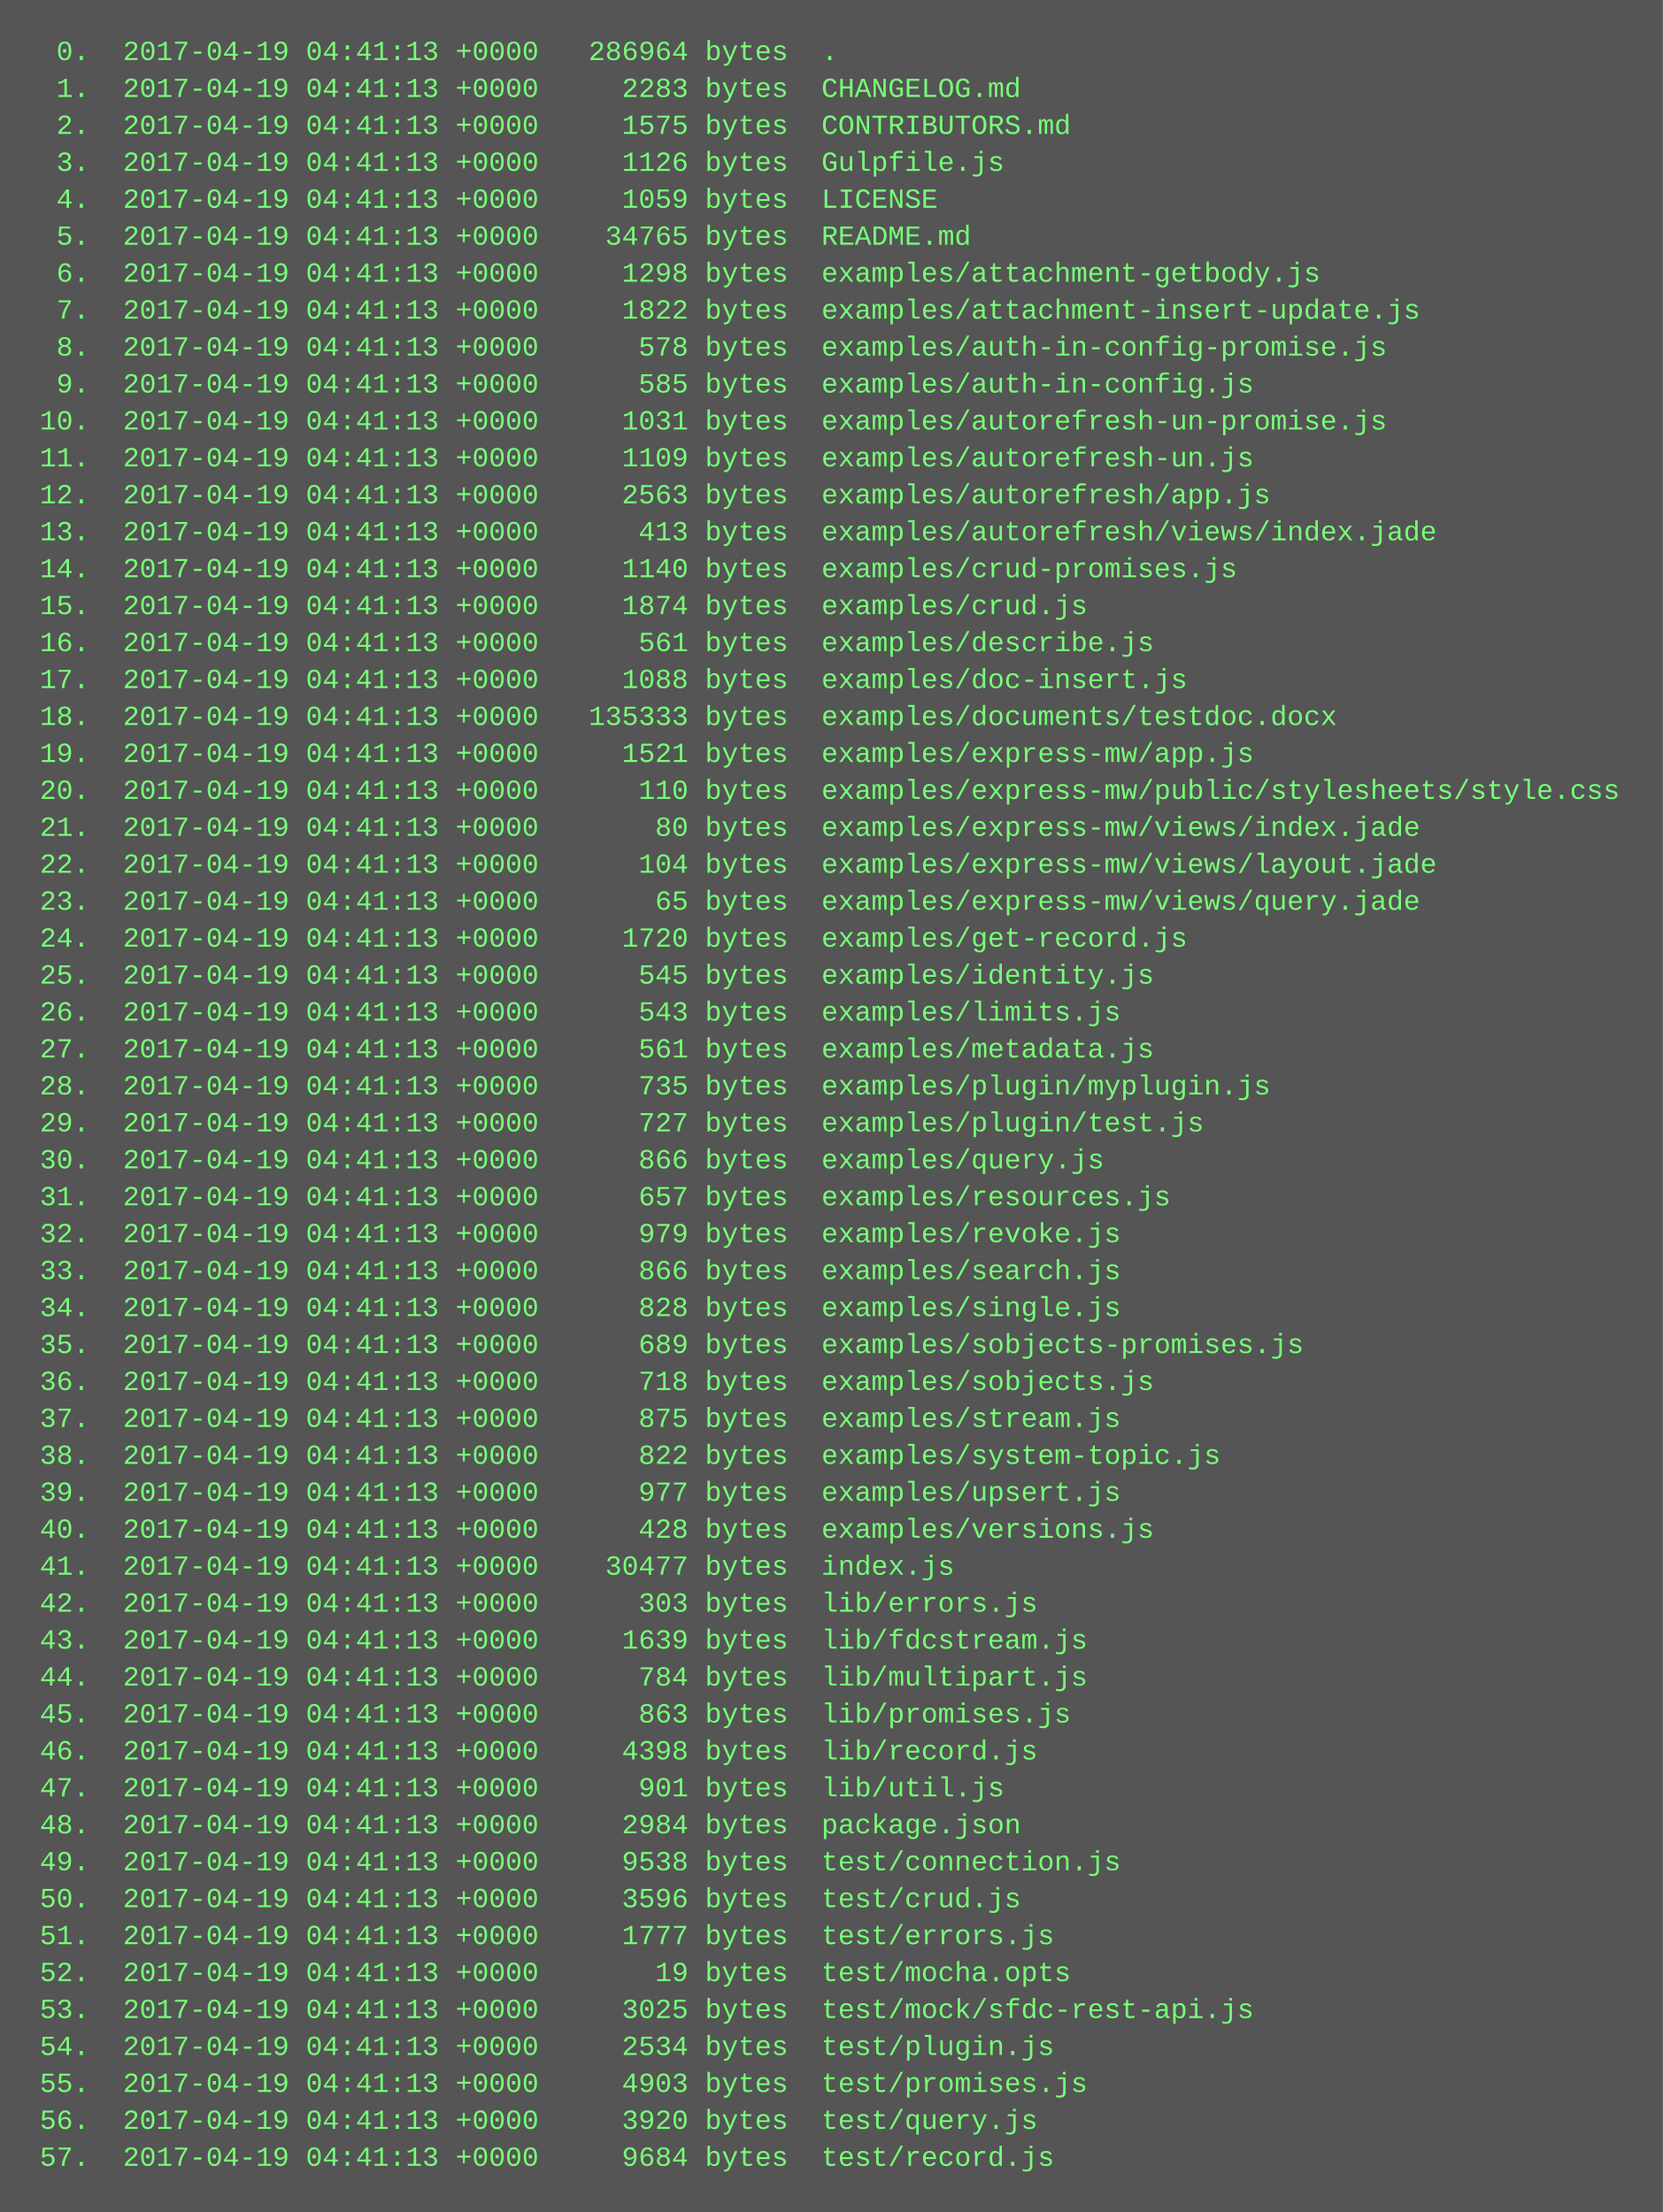
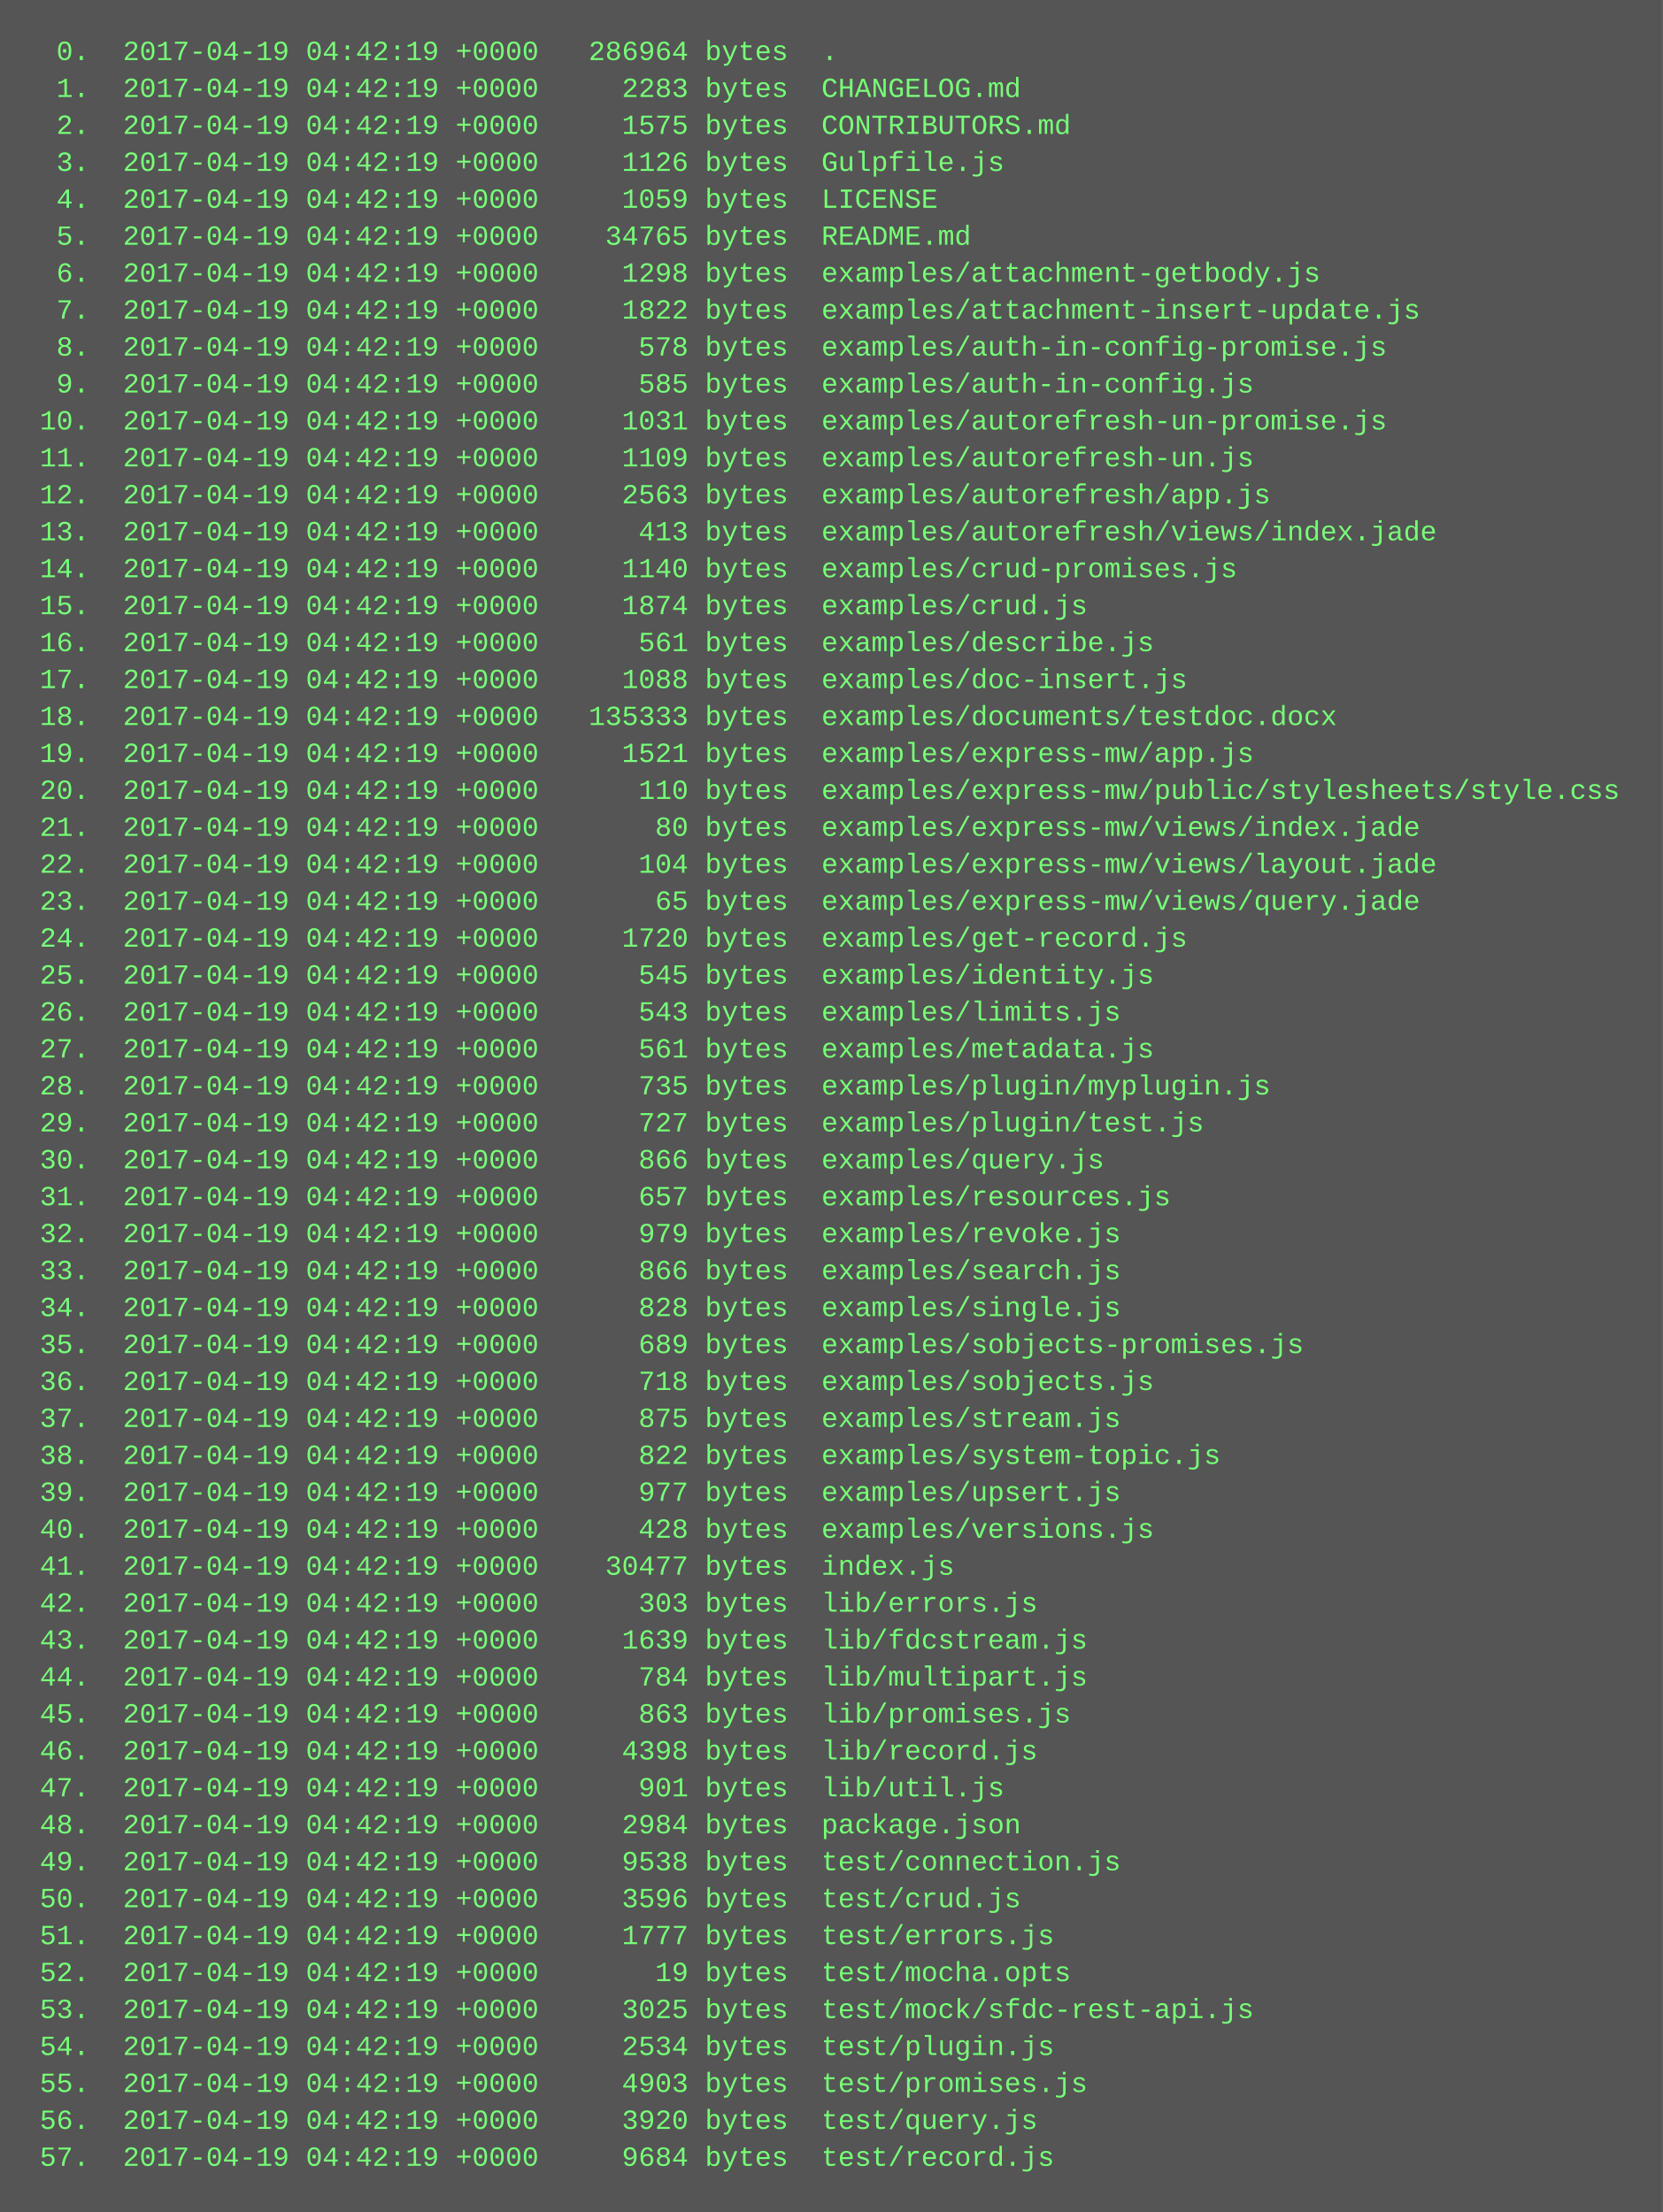
<svg xmlns="http://www.w3.org/2000/svg" height="958" width="720">
  <rect height="958" fill="#555" width="720" />
  <text fill="#7f7" font-family="Courier New" font-size="12" xml:space="preserve">
-     <tspan x="10" y="26">  0.  2017-04-19 04:41:13 +0000   286964 bytes  .</tspan>
-     <tspan x="10" y="42">  1.  2017-04-19 04:41:13 +0000     2283 bytes  CHANGELOG.md</tspan>
-     <tspan x="10" y="58">  2.  2017-04-19 04:41:13 +0000     1575 bytes  CONTRIBUTORS.md</tspan>
-     <tspan x="10" y="74">  3.  2017-04-19 04:41:13 +0000     1126 bytes  Gulpfile.js</tspan>
-     <tspan x="10" y="90">  4.  2017-04-19 04:41:13 +0000     1059 bytes  LICENSE</tspan>
-     <tspan x="10" y="106">  5.  2017-04-19 04:41:13 +0000    34765 bytes  README.md</tspan>
-     <tspan x="10" y="122">  6.  2017-04-19 04:41:13 +0000     1298 bytes  examples/attachment-getbody.js</tspan>
-     <tspan x="10" y="138">  7.  2017-04-19 04:41:13 +0000     1822 bytes  examples/attachment-insert-update.js</tspan>
-     <tspan x="10" y="154">  8.  2017-04-19 04:41:13 +0000      578 bytes  examples/auth-in-config-promise.js</tspan>
-     <tspan x="10" y="170">  9.  2017-04-19 04:41:13 +0000      585 bytes  examples/auth-in-config.js</tspan>
-     <tspan x="10" y="186"> 10.  2017-04-19 04:41:13 +0000     1031 bytes  examples/autorefresh-un-promise.js</tspan>
-     <tspan x="10" y="202"> 11.  2017-04-19 04:41:13 +0000     1109 bytes  examples/autorefresh-un.js</tspan>
-     <tspan x="10" y="218"> 12.  2017-04-19 04:41:13 +0000     2563 bytes  examples/autorefresh/app.js</tspan>
-     <tspan x="10" y="234"> 13.  2017-04-19 04:41:13 +0000      413 bytes  examples/autorefresh/views/index.jade</tspan>
-     <tspan x="10" y="250"> 14.  2017-04-19 04:41:13 +0000     1140 bytes  examples/crud-promises.js</tspan>
-     <tspan x="10" y="266"> 15.  2017-04-19 04:41:13 +0000     1874 bytes  examples/crud.js</tspan>
-     <tspan x="10" y="282"> 16.  2017-04-19 04:41:13 +0000      561 bytes  examples/describe.js</tspan>
-     <tspan x="10" y="298"> 17.  2017-04-19 04:41:13 +0000     1088 bytes  examples/doc-insert.js</tspan>
-     <tspan x="10" y="314"> 18.  2017-04-19 04:41:13 +0000   135333 bytes  examples/documents/testdoc.docx</tspan>
-     <tspan x="10" y="330"> 19.  2017-04-19 04:41:13 +0000     1521 bytes  examples/express-mw/app.js</tspan>
-     <tspan x="10" y="346"> 20.  2017-04-19 04:41:13 +0000      110 bytes  examples/express-mw/public/stylesheets/style.css</tspan>
-     <tspan x="10" y="362"> 21.  2017-04-19 04:41:13 +0000       80 bytes  examples/express-mw/views/index.jade</tspan>
-     <tspan x="10" y="378"> 22.  2017-04-19 04:41:13 +0000      104 bytes  examples/express-mw/views/layout.jade</tspan>
-     <tspan x="10" y="394"> 23.  2017-04-19 04:41:13 +0000       65 bytes  examples/express-mw/views/query.jade</tspan>
-     <tspan x="10" y="410"> 24.  2017-04-19 04:41:13 +0000     1720 bytes  examples/get-record.js</tspan>
-     <tspan x="10" y="426"> 25.  2017-04-19 04:41:13 +0000      545 bytes  examples/identity.js</tspan>
-     <tspan x="10" y="442"> 26.  2017-04-19 04:41:13 +0000      543 bytes  examples/limits.js</tspan>
-     <tspan x="10" y="458"> 27.  2017-04-19 04:41:13 +0000      561 bytes  examples/metadata.js</tspan>
-     <tspan x="10" y="474"> 28.  2017-04-19 04:41:13 +0000      735 bytes  examples/plugin/myplugin.js</tspan>
-     <tspan x="10" y="490"> 29.  2017-04-19 04:41:13 +0000      727 bytes  examples/plugin/test.js</tspan>
-     <tspan x="10" y="506"> 30.  2017-04-19 04:41:13 +0000      866 bytes  examples/query.js</tspan>
-     <tspan x="10" y="522"> 31.  2017-04-19 04:41:13 +0000      657 bytes  examples/resources.js</tspan>
-     <tspan x="10" y="538"> 32.  2017-04-19 04:41:13 +0000      979 bytes  examples/revoke.js</tspan>
-     <tspan x="10" y="554"> 33.  2017-04-19 04:41:13 +0000      866 bytes  examples/search.js</tspan>
-     <tspan x="10" y="570"> 34.  2017-04-19 04:41:13 +0000      828 bytes  examples/single.js</tspan>
-     <tspan x="10" y="586"> 35.  2017-04-19 04:41:13 +0000      689 bytes  examples/sobjects-promises.js</tspan>
-     <tspan x="10" y="602"> 36.  2017-04-19 04:41:13 +0000      718 bytes  examples/sobjects.js</tspan>
-     <tspan x="10" y="618"> 37.  2017-04-19 04:41:13 +0000      875 bytes  examples/stream.js</tspan>
-     <tspan x="10" y="634"> 38.  2017-04-19 04:41:13 +0000      822 bytes  examples/system-topic.js</tspan>
-     <tspan x="10" y="650"> 39.  2017-04-19 04:41:13 +0000      977 bytes  examples/upsert.js</tspan>
-     <tspan x="10" y="666"> 40.  2017-04-19 04:41:13 +0000      428 bytes  examples/versions.js</tspan>
-     <tspan x="10" y="682"> 41.  2017-04-19 04:41:13 +0000    30477 bytes  index.js</tspan>
-     <tspan x="10" y="698"> 42.  2017-04-19 04:41:13 +0000      303 bytes  lib/errors.js</tspan>
-     <tspan x="10" y="714"> 43.  2017-04-19 04:41:13 +0000     1639 bytes  lib/fdcstream.js</tspan>
-     <tspan x="10" y="730"> 44.  2017-04-19 04:41:13 +0000      784 bytes  lib/multipart.js</tspan>
-     <tspan x="10" y="746"> 45.  2017-04-19 04:41:13 +0000      863 bytes  lib/promises.js</tspan>
-     <tspan x="10" y="762"> 46.  2017-04-19 04:41:13 +0000     4398 bytes  lib/record.js</tspan>
-     <tspan x="10" y="778"> 47.  2017-04-19 04:41:13 +0000      901 bytes  lib/util.js</tspan>
-     <tspan x="10" y="794"> 48.  2017-04-19 04:41:13 +0000     2984 bytes  package.json</tspan>
-     <tspan x="10" y="810"> 49.  2017-04-19 04:41:13 +0000     9538 bytes  test/connection.js</tspan>
-     <tspan x="10" y="826"> 50.  2017-04-19 04:41:13 +0000     3596 bytes  test/crud.js</tspan>
-     <tspan x="10" y="842"> 51.  2017-04-19 04:41:13 +0000     1777 bytes  test/errors.js</tspan>
-     <tspan x="10" y="858"> 52.  2017-04-19 04:41:13 +0000       19 bytes  test/mocha.opts</tspan>
-     <tspan x="10" y="874"> 53.  2017-04-19 04:41:13 +0000     3025 bytes  test/mock/sfdc-rest-api.js</tspan>
-     <tspan x="10" y="890"> 54.  2017-04-19 04:41:13 +0000     2534 bytes  test/plugin.js</tspan>
-     <tspan x="10" y="906"> 55.  2017-04-19 04:41:13 +0000     4903 bytes  test/promises.js</tspan>
-     <tspan x="10" y="922"> 56.  2017-04-19 04:41:13 +0000     3920 bytes  test/query.js</tspan>
-     <tspan x="10" y="938"> 57.  2017-04-19 04:41:13 +0000     9684 bytes  test/record.js</tspan>
+     <tspan x="10" y="26">  0.  2017-04-19 04:42:19 +0000   286964 bytes  .</tspan>
+     <tspan x="10" y="42">  1.  2017-04-19 04:42:19 +0000     2283 bytes  CHANGELOG.md</tspan>
+     <tspan x="10" y="58">  2.  2017-04-19 04:42:19 +0000     1575 bytes  CONTRIBUTORS.md</tspan>
+     <tspan x="10" y="74">  3.  2017-04-19 04:42:19 +0000     1126 bytes  Gulpfile.js</tspan>
+     <tspan x="10" y="90">  4.  2017-04-19 04:42:19 +0000     1059 bytes  LICENSE</tspan>
+     <tspan x="10" y="106">  5.  2017-04-19 04:42:19 +0000    34765 bytes  README.md</tspan>
+     <tspan x="10" y="122">  6.  2017-04-19 04:42:19 +0000     1298 bytes  examples/attachment-getbody.js</tspan>
+     <tspan x="10" y="138">  7.  2017-04-19 04:42:19 +0000     1822 bytes  examples/attachment-insert-update.js</tspan>
+     <tspan x="10" y="154">  8.  2017-04-19 04:42:19 +0000      578 bytes  examples/auth-in-config-promise.js</tspan>
+     <tspan x="10" y="170">  9.  2017-04-19 04:42:19 +0000      585 bytes  examples/auth-in-config.js</tspan>
+     <tspan x="10" y="186"> 10.  2017-04-19 04:42:19 +0000     1031 bytes  examples/autorefresh-un-promise.js</tspan>
+     <tspan x="10" y="202"> 11.  2017-04-19 04:42:19 +0000     1109 bytes  examples/autorefresh-un.js</tspan>
+     <tspan x="10" y="218"> 12.  2017-04-19 04:42:19 +0000     2563 bytes  examples/autorefresh/app.js</tspan>
+     <tspan x="10" y="234"> 13.  2017-04-19 04:42:19 +0000      413 bytes  examples/autorefresh/views/index.jade</tspan>
+     <tspan x="10" y="250"> 14.  2017-04-19 04:42:19 +0000     1140 bytes  examples/crud-promises.js</tspan>
+     <tspan x="10" y="266"> 15.  2017-04-19 04:42:19 +0000     1874 bytes  examples/crud.js</tspan>
+     <tspan x="10" y="282"> 16.  2017-04-19 04:42:19 +0000      561 bytes  examples/describe.js</tspan>
+     <tspan x="10" y="298"> 17.  2017-04-19 04:42:19 +0000     1088 bytes  examples/doc-insert.js</tspan>
+     <tspan x="10" y="314"> 18.  2017-04-19 04:42:19 +0000   135333 bytes  examples/documents/testdoc.docx</tspan>
+     <tspan x="10" y="330"> 19.  2017-04-19 04:42:19 +0000     1521 bytes  examples/express-mw/app.js</tspan>
+     <tspan x="10" y="346"> 20.  2017-04-19 04:42:19 +0000      110 bytes  examples/express-mw/public/stylesheets/style.css</tspan>
+     <tspan x="10" y="362"> 21.  2017-04-19 04:42:19 +0000       80 bytes  examples/express-mw/views/index.jade</tspan>
+     <tspan x="10" y="378"> 22.  2017-04-19 04:42:19 +0000      104 bytes  examples/express-mw/views/layout.jade</tspan>
+     <tspan x="10" y="394"> 23.  2017-04-19 04:42:19 +0000       65 bytes  examples/express-mw/views/query.jade</tspan>
+     <tspan x="10" y="410"> 24.  2017-04-19 04:42:19 +0000     1720 bytes  examples/get-record.js</tspan>
+     <tspan x="10" y="426"> 25.  2017-04-19 04:42:19 +0000      545 bytes  examples/identity.js</tspan>
+     <tspan x="10" y="442"> 26.  2017-04-19 04:42:19 +0000      543 bytes  examples/limits.js</tspan>
+     <tspan x="10" y="458"> 27.  2017-04-19 04:42:19 +0000      561 bytes  examples/metadata.js</tspan>
+     <tspan x="10" y="474"> 28.  2017-04-19 04:42:19 +0000      735 bytes  examples/plugin/myplugin.js</tspan>
+     <tspan x="10" y="490"> 29.  2017-04-19 04:42:19 +0000      727 bytes  examples/plugin/test.js</tspan>
+     <tspan x="10" y="506"> 30.  2017-04-19 04:42:19 +0000      866 bytes  examples/query.js</tspan>
+     <tspan x="10" y="522"> 31.  2017-04-19 04:42:19 +0000      657 bytes  examples/resources.js</tspan>
+     <tspan x="10" y="538"> 32.  2017-04-19 04:42:19 +0000      979 bytes  examples/revoke.js</tspan>
+     <tspan x="10" y="554"> 33.  2017-04-19 04:42:19 +0000      866 bytes  examples/search.js</tspan>
+     <tspan x="10" y="570"> 34.  2017-04-19 04:42:19 +0000      828 bytes  examples/single.js</tspan>
+     <tspan x="10" y="586"> 35.  2017-04-19 04:42:19 +0000      689 bytes  examples/sobjects-promises.js</tspan>
+     <tspan x="10" y="602"> 36.  2017-04-19 04:42:19 +0000      718 bytes  examples/sobjects.js</tspan>
+     <tspan x="10" y="618"> 37.  2017-04-19 04:42:19 +0000      875 bytes  examples/stream.js</tspan>
+     <tspan x="10" y="634"> 38.  2017-04-19 04:42:19 +0000      822 bytes  examples/system-topic.js</tspan>
+     <tspan x="10" y="650"> 39.  2017-04-19 04:42:19 +0000      977 bytes  examples/upsert.js</tspan>
+     <tspan x="10" y="666"> 40.  2017-04-19 04:42:19 +0000      428 bytes  examples/versions.js</tspan>
+     <tspan x="10" y="682"> 41.  2017-04-19 04:42:19 +0000    30477 bytes  index.js</tspan>
+     <tspan x="10" y="698"> 42.  2017-04-19 04:42:19 +0000      303 bytes  lib/errors.js</tspan>
+     <tspan x="10" y="714"> 43.  2017-04-19 04:42:19 +0000     1639 bytes  lib/fdcstream.js</tspan>
+     <tspan x="10" y="730"> 44.  2017-04-19 04:42:19 +0000      784 bytes  lib/multipart.js</tspan>
+     <tspan x="10" y="746"> 45.  2017-04-19 04:42:19 +0000      863 bytes  lib/promises.js</tspan>
+     <tspan x="10" y="762"> 46.  2017-04-19 04:42:19 +0000     4398 bytes  lib/record.js</tspan>
+     <tspan x="10" y="778"> 47.  2017-04-19 04:42:19 +0000      901 bytes  lib/util.js</tspan>
+     <tspan x="10" y="794"> 48.  2017-04-19 04:42:19 +0000     2984 bytes  package.json</tspan>
+     <tspan x="10" y="810"> 49.  2017-04-19 04:42:19 +0000     9538 bytes  test/connection.js</tspan>
+     <tspan x="10" y="826"> 50.  2017-04-19 04:42:19 +0000     3596 bytes  test/crud.js</tspan>
+     <tspan x="10" y="842"> 51.  2017-04-19 04:42:19 +0000     1777 bytes  test/errors.js</tspan>
+     <tspan x="10" y="858"> 52.  2017-04-19 04:42:19 +0000       19 bytes  test/mocha.opts</tspan>
+     <tspan x="10" y="874"> 53.  2017-04-19 04:42:19 +0000     3025 bytes  test/mock/sfdc-rest-api.js</tspan>
+     <tspan x="10" y="890"> 54.  2017-04-19 04:42:19 +0000     2534 bytes  test/plugin.js</tspan>
+     <tspan x="10" y="906"> 55.  2017-04-19 04:42:19 +0000     4903 bytes  test/promises.js</tspan>
+     <tspan x="10" y="922"> 56.  2017-04-19 04:42:19 +0000     3920 bytes  test/query.js</tspan>
+     <tspan x="10" y="938"> 57.  2017-04-19 04:42:19 +0000     9684 bytes  test/record.js</tspan>
  </text>
</svg>
